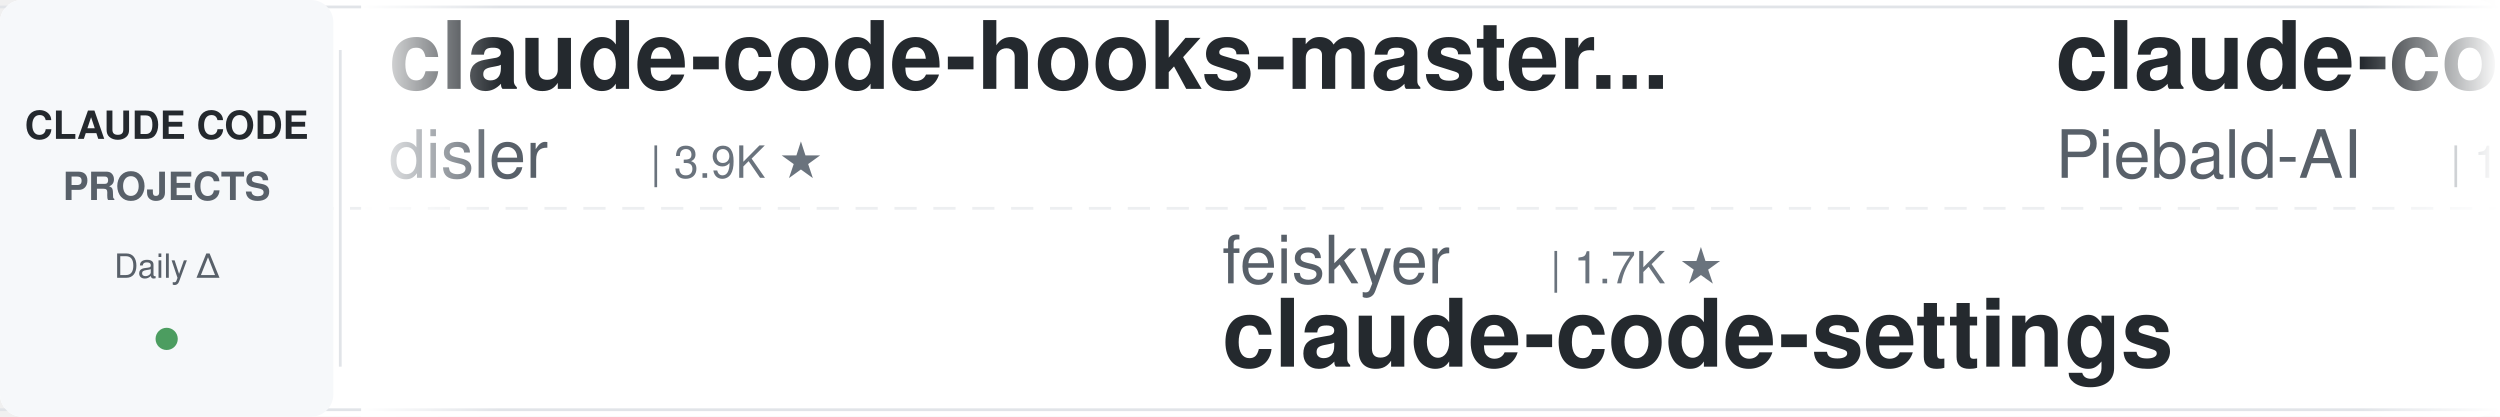
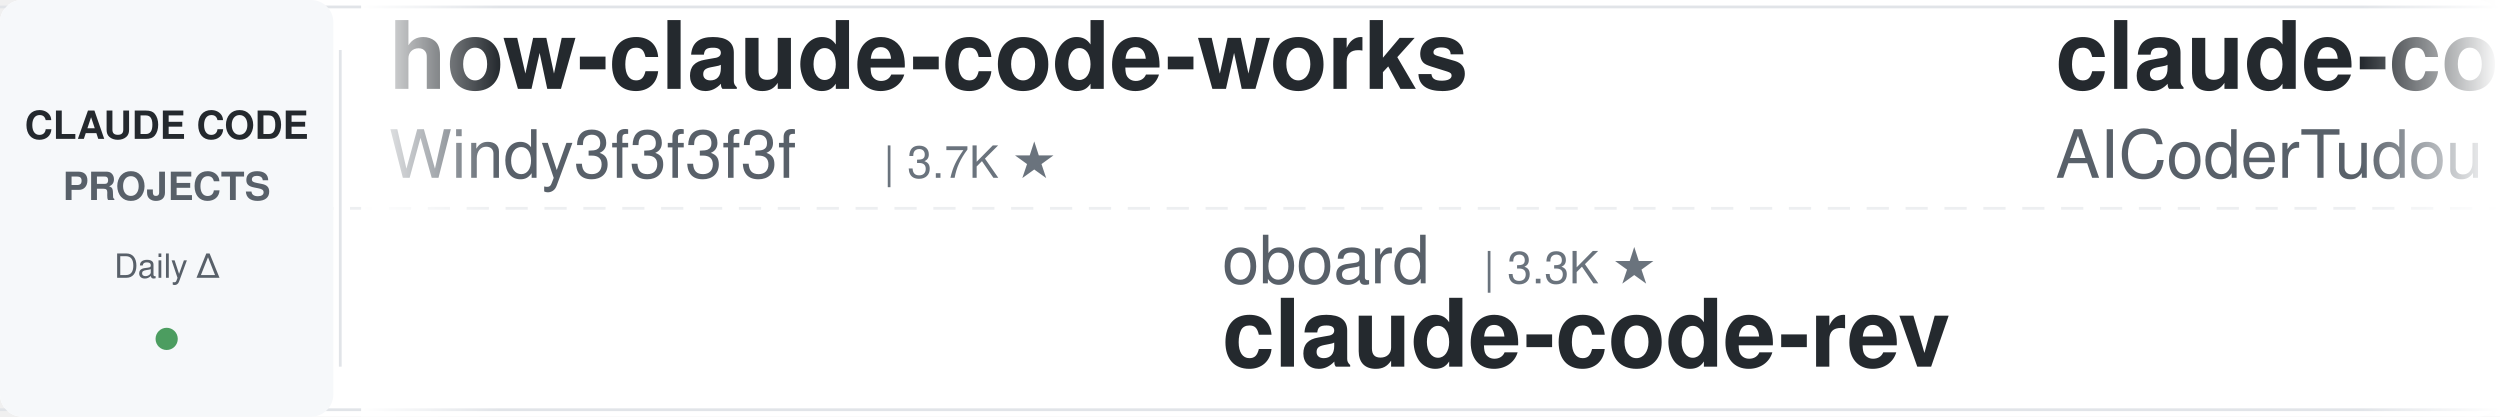
<svg xmlns="http://www.w3.org/2000/svg" width="900" height="150">
  <defs>
    <linearGradient id="leftFade" x1="0%" y1="0%" x2="100%" y2="0%">
      <stop offset="0%" style="stop-color:#ffffff;stop-opacity:1" />
      <stop offset="100%" style="stop-color:#ffffff;stop-opacity:0" />
    </linearGradient>
    <linearGradient id="rightFade" x1="0%" y1="0%" x2="100%" y2="0%">
      <stop offset="0%" style="stop-color:#ffffff;stop-opacity:0" />
      <stop offset="100%" style="stop-color:#ffffff;stop-opacity:1" />
    </linearGradient>
  </defs>
  <rect width="900" height="150" fill="#ffffff" rx="8" />
  <rect x="0" y="2" width="900" height="1" fill="#e1e4e8" />
  <rect x="0" y="147" width="900" height="1" fill="#e1e4e8" />
  <line x1="0" y1="75" x2="900" y2="75" stroke="#e1e4e8" stroke-width="1" stroke-dasharray="8 6" opacity="0.6" />
  <rect x="0" y="0" width="120" height="150" fill="#f6f8fa" rx="8" />
  <text x="60" y="50" font-family="-apple-system, BlinkMacSystemFont, 'Segoe UI', Helvetica, Arial, sans-serif" font-size="14" font-weight="600" fill="#24292e" text-anchor="middle">CLAUDE CODE</text>
  <text x="60" y="72" font-family="-apple-system, BlinkMacSystemFont, 'Segoe UI', Helvetica, Arial, sans-serif" font-size="14" font-weight="600" fill="#586069" text-anchor="middle">PROJECTS</text>
  <text x="60" y="100" font-family="-apple-system, BlinkMacSystemFont, 'Segoe UI', Helvetica, Arial, sans-serif" font-size="12" font-weight="500" fill="#586069" text-anchor="middle">Daily Δ</text>
  <circle cx="60" cy="122" r="4" fill="#22863a" opacity="0.8" />
  <rect x="122" y="18" width="1" height="114" fill="#e1e4e8" />
  <clipPath id="tickerClip">
    <rect x="130" y="0" width="770" height="150" />
  </clipPath>
  <g clip-path="url(#tickerClip)">
    <g id="tickerItems">
      <animateTransform attributeName="transform" attributeType="XML" type="translate" from="0 0" to="-3000 0" dur="54s" repeatCount="indefinite" />
      <g transform="translate(0, 0)">
-         <text x="140" y="32" font-family="-apple-system, BlinkMacSystemFont, 'Segoe UI', Helvetica, Arial, sans-serif" font-size="34" font-weight="600" fill="#24292e">claude-code-hooks-master...</text>
-         <text x="140" y="64" font-family="-apple-system, BlinkMacSystemFont, 'Segoe UI', Helvetica, Arial, sans-serif" font-size="24" font-weight="400" fill="#586069">disler</text>
-         <text x="234" y="64" font-family="-apple-system, BlinkMacSystemFont, 'Segoe UI', Helvetica, Arial, sans-serif" font-size="16" font-weight="500" fill="#6a737d">| 3.9K ★</text>
+         <text x="140" y="32" font-family="-apple-system, BlinkMacSystemFont, 'Segoe UI', Helvetica, Arial, sans-serif" font-size="34" font-weight="600" fill="#24292e">how-claude-code-works</text>
+         <text x="140" y="64" font-family="-apple-system, BlinkMacSystemFont, 'Segoe UI', Helvetica, Arial, sans-serif" font-size="24" font-weight="400" fill="#586069">Windy3f3f3f3f</text>
+         <text x="318" y="64" font-family="-apple-system, BlinkMacSystemFont, 'Segoe UI', Helvetica, Arial, sans-serif" font-size="16" font-weight="500" fill="#6a737d">| 3.7K ★</text>
      </g>
      <g transform="translate(300, 0)">
-         <text x="140" y="102" font-family="-apple-system, BlinkMacSystemFont, 'Segoe UI', Helvetica, Arial, sans-serif" font-size="24" font-weight="400" fill="#586069">feiskyer</text>
-         <text x="258" y="102" font-family="-apple-system, BlinkMacSystemFont, 'Segoe UI', Helvetica, Arial, sans-serif" font-size="16" font-weight="500" fill="#6a737d">| 1.7K ★</text>
-         <text x="140" y="132" font-family="-apple-system, BlinkMacSystemFont, 'Segoe UI', Helvetica, Arial, sans-serif" font-size="34" font-weight="600" fill="#24292e">claude-code-settings</text>
+         <text x="140" y="102" font-family="-apple-system, BlinkMacSystemFont, 'Segoe UI', Helvetica, Arial, sans-serif" font-size="24" font-weight="400" fill="#586069">oboard</text>
+         <text x="234" y="102" font-family="-apple-system, BlinkMacSystemFont, 'Segoe UI', Helvetica, Arial, sans-serif" font-size="16" font-weight="500" fill="#6a737d">| 3.3K ★</text>
+         <text x="140" y="132" font-family="-apple-system, BlinkMacSystemFont, 'Segoe UI', Helvetica, Arial, sans-serif" font-size="34" font-weight="600" fill="#24292e">claude-code-rev</text>
      </g>
      <g transform="translate(600, 0)">
-         <text x="140" y="32" font-family="-apple-system, BlinkMacSystemFont, 'Segoe UI', Helvetica, Arial, sans-serif" font-size="34" font-weight="600" fill="#24292e">claude-code-system-promp...</text>
-         <text x="140" y="64" font-family="-apple-system, BlinkMacSystemFont, 'Segoe UI', Helvetica, Arial, sans-serif" font-size="24" font-weight="400" fill="#586069">Piebald-AI</text>
-         <text x="282" y="64" font-family="-apple-system, BlinkMacSystemFont, 'Segoe UI', Helvetica, Arial, sans-serif" font-size="16" font-weight="500" fill="#6a737d">| 12.7K ★</text>
+         <text x="140" y="32" font-family="-apple-system, BlinkMacSystemFont, 'Segoe UI', Helvetica, Arial, sans-serif" font-size="34" font-weight="600" fill="#24292e">claude-code-tudou</text>
+         <text x="140" y="64" font-family="-apple-system, BlinkMacSystemFont, 'Segoe UI', Helvetica, Arial, sans-serif" font-size="24" font-weight="400" fill="#586069">AICoderTudou</text>
+         <text x="306" y="64" font-family="-apple-system, BlinkMacSystemFont, 'Segoe UI', Helvetica, Arial, sans-serif" font-size="16" font-weight="500" fill="#6a737d">| 494 ★</text>
      </g>
      <g transform="translate(900, 0)">
-         <text x="140" y="102" font-family="-apple-system, BlinkMacSystemFont, 'Segoe UI', Helvetica, Arial, sans-serif" font-size="24" font-weight="400" fill="#586069">Chachamaru127</text>
-         <text x="318" y="102" font-family="-apple-system, BlinkMacSystemFont, 'Segoe UI', Helvetica, Arial, sans-serif" font-size="16" font-weight="500" fill="#6a737d">| 3.1K ★</text>
-         <text x="140" y="132" font-family="-apple-system, BlinkMacSystemFont, 'Segoe UI', Helvetica, Arial, sans-serif" font-size="34" font-weight="600" fill="#24292e">claude-code-harness</text>
+         <text x="140" y="102" font-family="-apple-system, BlinkMacSystemFont, 'Segoe UI', Helvetica, Arial, sans-serif" font-size="24" font-weight="400" fill="#586069">alejandrobalderas</text>
+         <text x="366" y="102" font-family="-apple-system, BlinkMacSystemFont, 'Segoe UI', Helvetica, Arial, sans-serif" font-size="16" font-weight="500" fill="#6a737d">| 2.9K ★</text>
+         <text x="140" y="132" font-family="-apple-system, BlinkMacSystemFont, 'Segoe UI', Helvetica, Arial, sans-serif" font-size="34" font-weight="600" fill="#24292e">claude-code-from-source</text>
      </g>
      <g transform="translate(1200, 0)">
-         <text x="140" y="32" font-family="-apple-system, BlinkMacSystemFont, 'Segoe UI', Helvetica, Arial, sans-serif" font-size="34" font-weight="600" fill="#24292e">ClaudeCodeAgents</text>
-         <text x="140" y="64" font-family="-apple-system, BlinkMacSystemFont, 'Segoe UI', Helvetica, Arial, sans-serif" font-size="24" font-weight="400" fill="#586069">darcyegb</text>
-         <text x="258" y="64" font-family="-apple-system, BlinkMacSystemFont, 'Segoe UI', Helvetica, Arial, sans-serif" font-size="16" font-weight="500" fill="#6a737d">| 768 ★</text>
+         <text x="140" y="32" font-family="-apple-system, BlinkMacSystemFont, 'Segoe UI', Helvetica, Arial, sans-serif" font-size="34" font-weight="600" fill="#24292e">claude-code-security-rev...</text>
+         <text x="140" y="64" font-family="-apple-system, BlinkMacSystemFont, 'Segoe UI', Helvetica, Arial, sans-serif" font-size="24" font-weight="400" fill="#586069">anthropics</text>
+         <text x="282" y="64" font-family="-apple-system, BlinkMacSystemFont, 'Segoe UI', Helvetica, Arial, sans-serif" font-size="16" font-weight="500" fill="#6a737d">| 6.3K ★</text>
      </g>
      <g transform="translate(1500, 0)">
-         <text x="140" y="102" font-family="-apple-system, BlinkMacSystemFont, 'Segoe UI', Helvetica, Arial, sans-serif" font-size="24" font-weight="400" fill="#586069">zebbern</text>
-         <text x="246" y="102" font-family="-apple-system, BlinkMacSystemFont, 'Segoe UI', Helvetica, Arial, sans-serif" font-size="16" font-weight="500" fill="#6a737d">| 4.6K ★</text>
-         <text x="140" y="132" font-family="-apple-system, BlinkMacSystemFont, 'Segoe UI', Helvetica, Arial, sans-serif" font-size="34" font-weight="600" fill="#24292e">claude-code-guide</text>
+         <text x="140" y="102" font-family="-apple-system, BlinkMacSystemFont, 'Segoe UI', Helvetica, Arial, sans-serif" font-size="24" font-weight="400" fill="#586069">xu-xiang</text>
+         <text x="258" y="102" font-family="-apple-system, BlinkMacSystemFont, 'Segoe UI', Helvetica, Arial, sans-serif" font-size="16" font-weight="500" fill="#6a737d">| 2.0K ★</text>
+         <text x="140" y="132" font-family="-apple-system, BlinkMacSystemFont, 'Segoe UI', Helvetica, Arial, sans-serif" font-size="34" font-weight="600" fill="#24292e">everything-claude-code-z...</text>
      </g>
      <g transform="translate(1800, 0)">
-         <text x="140" y="32" font-family="-apple-system, BlinkMacSystemFont, 'Segoe UI', Helvetica, Arial, sans-serif" font-size="34" font-weight="600" fill="#24292e">claude-code-prompts</text>
-         <text x="140" y="64" font-family="-apple-system, BlinkMacSystemFont, 'Segoe UI', Helvetica, Arial, sans-serif" font-size="24" font-weight="400" fill="#586069">repowise-dev</text>
-         <text x="306" y="64" font-family="-apple-system, BlinkMacSystemFont, 'Segoe UI', Helvetica, Arial, sans-serif" font-size="16" font-weight="500" fill="#6a737d">| 1.2K ★</text>
+         <text x="140" y="32" font-family="-apple-system, BlinkMacSystemFont, 'Segoe UI', Helvetica, Arial, sans-serif" font-size="34" font-weight="600" fill="#24292e">everything-claude-code</text>
+         <text x="140" y="64" font-family="-apple-system, BlinkMacSystemFont, 'Segoe UI', Helvetica, Arial, sans-serif" font-size="24" font-weight="400" fill="#586069">WorldFlowAI</text>
+         <text x="294" y="64" font-family="-apple-system, BlinkMacSystemFont, 'Segoe UI', Helvetica, Arial, sans-serif" font-size="16" font-weight="500" fill="#6a737d">| 3.5K ★</text>
      </g>
      <g transform="translate(2100, 0)">
-         <text x="140" y="102" font-family="-apple-system, BlinkMacSystemFont, 'Segoe UI', Helvetica, Arial, sans-serif" font-size="24" font-weight="400" fill="#586069">pedrohcgs</text>
-         <text x="270" y="102" font-family="-apple-system, BlinkMacSystemFont, 'Segoe UI', Helvetica, Arial, sans-serif" font-size="16" font-weight="500" fill="#6a737d">| 1.6K ★</text>
-         <text x="140" y="132" font-family="-apple-system, BlinkMacSystemFont, 'Segoe UI', Helvetica, Arial, sans-serif" font-size="34" font-weight="600" fill="#24292e">claude-code-my-workflow</text>
+         <text x="140" y="102" font-family="-apple-system, BlinkMacSystemFont, 'Segoe UI', Helvetica, Arial, sans-serif" font-size="24" font-weight="400" fill="#586069">kodu-ai</text>
+         <text x="246" y="102" font-family="-apple-system, BlinkMacSystemFont, 'Segoe UI', Helvetica, Arial, sans-serif" font-size="16" font-weight="500" fill="#6a737d">| 5.2K ★</text>
+         <text x="140" y="132" font-family="-apple-system, BlinkMacSystemFont, 'Segoe UI', Helvetica, Arial, sans-serif" font-size="34" font-weight="600" fill="#24292e">claude-coder</text>
      </g>
      <g transform="translate(2400, 0)">
-         <text x="140" y="32" font-family="-apple-system, BlinkMacSystemFont, 'Segoe UI', Helvetica, Arial, sans-serif" font-size="34" font-weight="600" fill="#24292e">claude-code-templates</text>
-         <text x="140" y="64" font-family="-apple-system, BlinkMacSystemFont, 'Segoe UI', Helvetica, Arial, sans-serif" font-size="24" font-weight="400" fill="#586069">davila7</text>
-         <text x="246" y="64" font-family="-apple-system, BlinkMacSystemFont, 'Segoe UI', Helvetica, Arial, sans-serif" font-size="16" font-weight="500" fill="#6a737d">| 31.2K ★</text>
+         <text x="140" y="32" font-family="-apple-system, BlinkMacSystemFont, 'Segoe UI', Helvetica, Arial, sans-serif" font-size="34" font-weight="600" fill="#24292e">claude-code-telegram</text>
+         <text x="140" y="64" font-family="-apple-system, BlinkMacSystemFont, 'Segoe UI', Helvetica, Arial, sans-serif" font-size="24" font-weight="400" fill="#586069">overwirehq</text>
+         <text x="282" y="64" font-family="-apple-system, BlinkMacSystemFont, 'Segoe UI', Helvetica, Arial, sans-serif" font-size="16" font-weight="500" fill="#6a737d">| 2.8K ★</text>
      </g>
      <g transform="translate(2700, 0)">
-         <text x="140" y="102" font-family="-apple-system, BlinkMacSystemFont, 'Segoe UI', Helvetica, Arial, sans-serif" font-size="24" font-weight="400" fill="#586069">centminmod</text>
-         <text x="282" y="102" font-family="-apple-system, BlinkMacSystemFont, 'Segoe UI', Helvetica, Arial, sans-serif" font-size="16" font-weight="500" fill="#6a737d">| 2.6K ★</text>
-         <text x="140" y="132" font-family="-apple-system, BlinkMacSystemFont, 'Segoe UI', Helvetica, Arial, sans-serif" font-size="34" font-weight="600" fill="#24292e">my-claude-code-setup</text>
+         <text x="140" y="102" font-family="-apple-system, BlinkMacSystemFont, 'Segoe UI', Helvetica, Arial, sans-serif" font-size="24" font-weight="400" fill="#586069">OneRedOak</text>
+         <text x="270" y="102" font-family="-apple-system, BlinkMacSystemFont, 'Segoe UI', Helvetica, Arial, sans-serif" font-size="16" font-weight="500" fill="#6a737d">| 3.9K ★</text>
+         <text x="140" y="132" font-family="-apple-system, BlinkMacSystemFont, 'Segoe UI', Helvetica, Arial, sans-serif" font-size="34" font-weight="600" fill="#24292e">claude-code-workflows</text>
      </g>
      <g transform="translate(3000, 0)">
-         <text x="140" y="32" font-family="-apple-system, BlinkMacSystemFont, 'Segoe UI', Helvetica, Arial, sans-serif" font-size="34" font-weight="600" fill="#24292e">claude-code-hooks-master...</text>
-         <text x="140" y="64" font-family="-apple-system, BlinkMacSystemFont, 'Segoe UI', Helvetica, Arial, sans-serif" font-size="24" font-weight="400" fill="#586069">disler</text>
-         <text x="234" y="64" font-family="-apple-system, BlinkMacSystemFont, 'Segoe UI', Helvetica, Arial, sans-serif" font-size="16" font-weight="500" fill="#6a737d">| 3.9K ★</text>
+         <text x="140" y="32" font-family="-apple-system, BlinkMacSystemFont, 'Segoe UI', Helvetica, Arial, sans-serif" font-size="34" font-weight="600" fill="#24292e">how-claude-code-works</text>
+         <text x="140" y="64" font-family="-apple-system, BlinkMacSystemFont, 'Segoe UI', Helvetica, Arial, sans-serif" font-size="24" font-weight="400" fill="#586069">Windy3f3f3f3f</text>
+         <text x="318" y="64" font-family="-apple-system, BlinkMacSystemFont, 'Segoe UI', Helvetica, Arial, sans-serif" font-size="16" font-weight="500" fill="#6a737d">| 3.7K ★</text>
      </g>
      <g transform="translate(3300, 0)">
-         <text x="140" y="102" font-family="-apple-system, BlinkMacSystemFont, 'Segoe UI', Helvetica, Arial, sans-serif" font-size="24" font-weight="400" fill="#586069">feiskyer</text>
-         <text x="258" y="102" font-family="-apple-system, BlinkMacSystemFont, 'Segoe UI', Helvetica, Arial, sans-serif" font-size="16" font-weight="500" fill="#6a737d">| 1.7K ★</text>
-         <text x="140" y="132" font-family="-apple-system, BlinkMacSystemFont, 'Segoe UI', Helvetica, Arial, sans-serif" font-size="34" font-weight="600" fill="#24292e">claude-code-settings</text>
+         <text x="140" y="102" font-family="-apple-system, BlinkMacSystemFont, 'Segoe UI', Helvetica, Arial, sans-serif" font-size="24" font-weight="400" fill="#586069">oboard</text>
+         <text x="234" y="102" font-family="-apple-system, BlinkMacSystemFont, 'Segoe UI', Helvetica, Arial, sans-serif" font-size="16" font-weight="500" fill="#6a737d">| 3.3K ★</text>
+         <text x="140" y="132" font-family="-apple-system, BlinkMacSystemFont, 'Segoe UI', Helvetica, Arial, sans-serif" font-size="34" font-weight="600" fill="#24292e">claude-code-rev</text>
      </g>
      <g transform="translate(3600, 0)">
-         <text x="140" y="32" font-family="-apple-system, BlinkMacSystemFont, 'Segoe UI', Helvetica, Arial, sans-serif" font-size="34" font-weight="600" fill="#24292e">claude-code-system-promp...</text>
-         <text x="140" y="64" font-family="-apple-system, BlinkMacSystemFont, 'Segoe UI', Helvetica, Arial, sans-serif" font-size="24" font-weight="400" fill="#586069">Piebald-AI</text>
-         <text x="282" y="64" font-family="-apple-system, BlinkMacSystemFont, 'Segoe UI', Helvetica, Arial, sans-serif" font-size="16" font-weight="500" fill="#6a737d">| 12.7K ★</text>
+         <text x="140" y="32" font-family="-apple-system, BlinkMacSystemFont, 'Segoe UI', Helvetica, Arial, sans-serif" font-size="34" font-weight="600" fill="#24292e">claude-code-tudou</text>
+         <text x="140" y="64" font-family="-apple-system, BlinkMacSystemFont, 'Segoe UI', Helvetica, Arial, sans-serif" font-size="24" font-weight="400" fill="#586069">AICoderTudou</text>
+         <text x="306" y="64" font-family="-apple-system, BlinkMacSystemFont, 'Segoe UI', Helvetica, Arial, sans-serif" font-size="16" font-weight="500" fill="#6a737d">| 494 ★</text>
      </g>
      <g transform="translate(3900, 0)">
-         <text x="140" y="102" font-family="-apple-system, BlinkMacSystemFont, 'Segoe UI', Helvetica, Arial, sans-serif" font-size="24" font-weight="400" fill="#586069">Chachamaru127</text>
-         <text x="318" y="102" font-family="-apple-system, BlinkMacSystemFont, 'Segoe UI', Helvetica, Arial, sans-serif" font-size="16" font-weight="500" fill="#6a737d">| 3.1K ★</text>
-         <text x="140" y="132" font-family="-apple-system, BlinkMacSystemFont, 'Segoe UI', Helvetica, Arial, sans-serif" font-size="34" font-weight="600" fill="#24292e">claude-code-harness</text>
+         <text x="140" y="102" font-family="-apple-system, BlinkMacSystemFont, 'Segoe UI', Helvetica, Arial, sans-serif" font-size="24" font-weight="400" fill="#586069">alejandrobalderas</text>
+         <text x="366" y="102" font-family="-apple-system, BlinkMacSystemFont, 'Segoe UI', Helvetica, Arial, sans-serif" font-size="16" font-weight="500" fill="#6a737d">| 2.9K ★</text>
+         <text x="140" y="132" font-family="-apple-system, BlinkMacSystemFont, 'Segoe UI', Helvetica, Arial, sans-serif" font-size="34" font-weight="600" fill="#24292e">claude-code-from-source</text>
      </g>
    </g>
  </g>
  <rect x="130" y="0" width="50" height="150" fill="url(#leftFade)" />
  <rect x="850" y="0" width="50" height="150" fill="url(#rightFade)" />
</svg>
